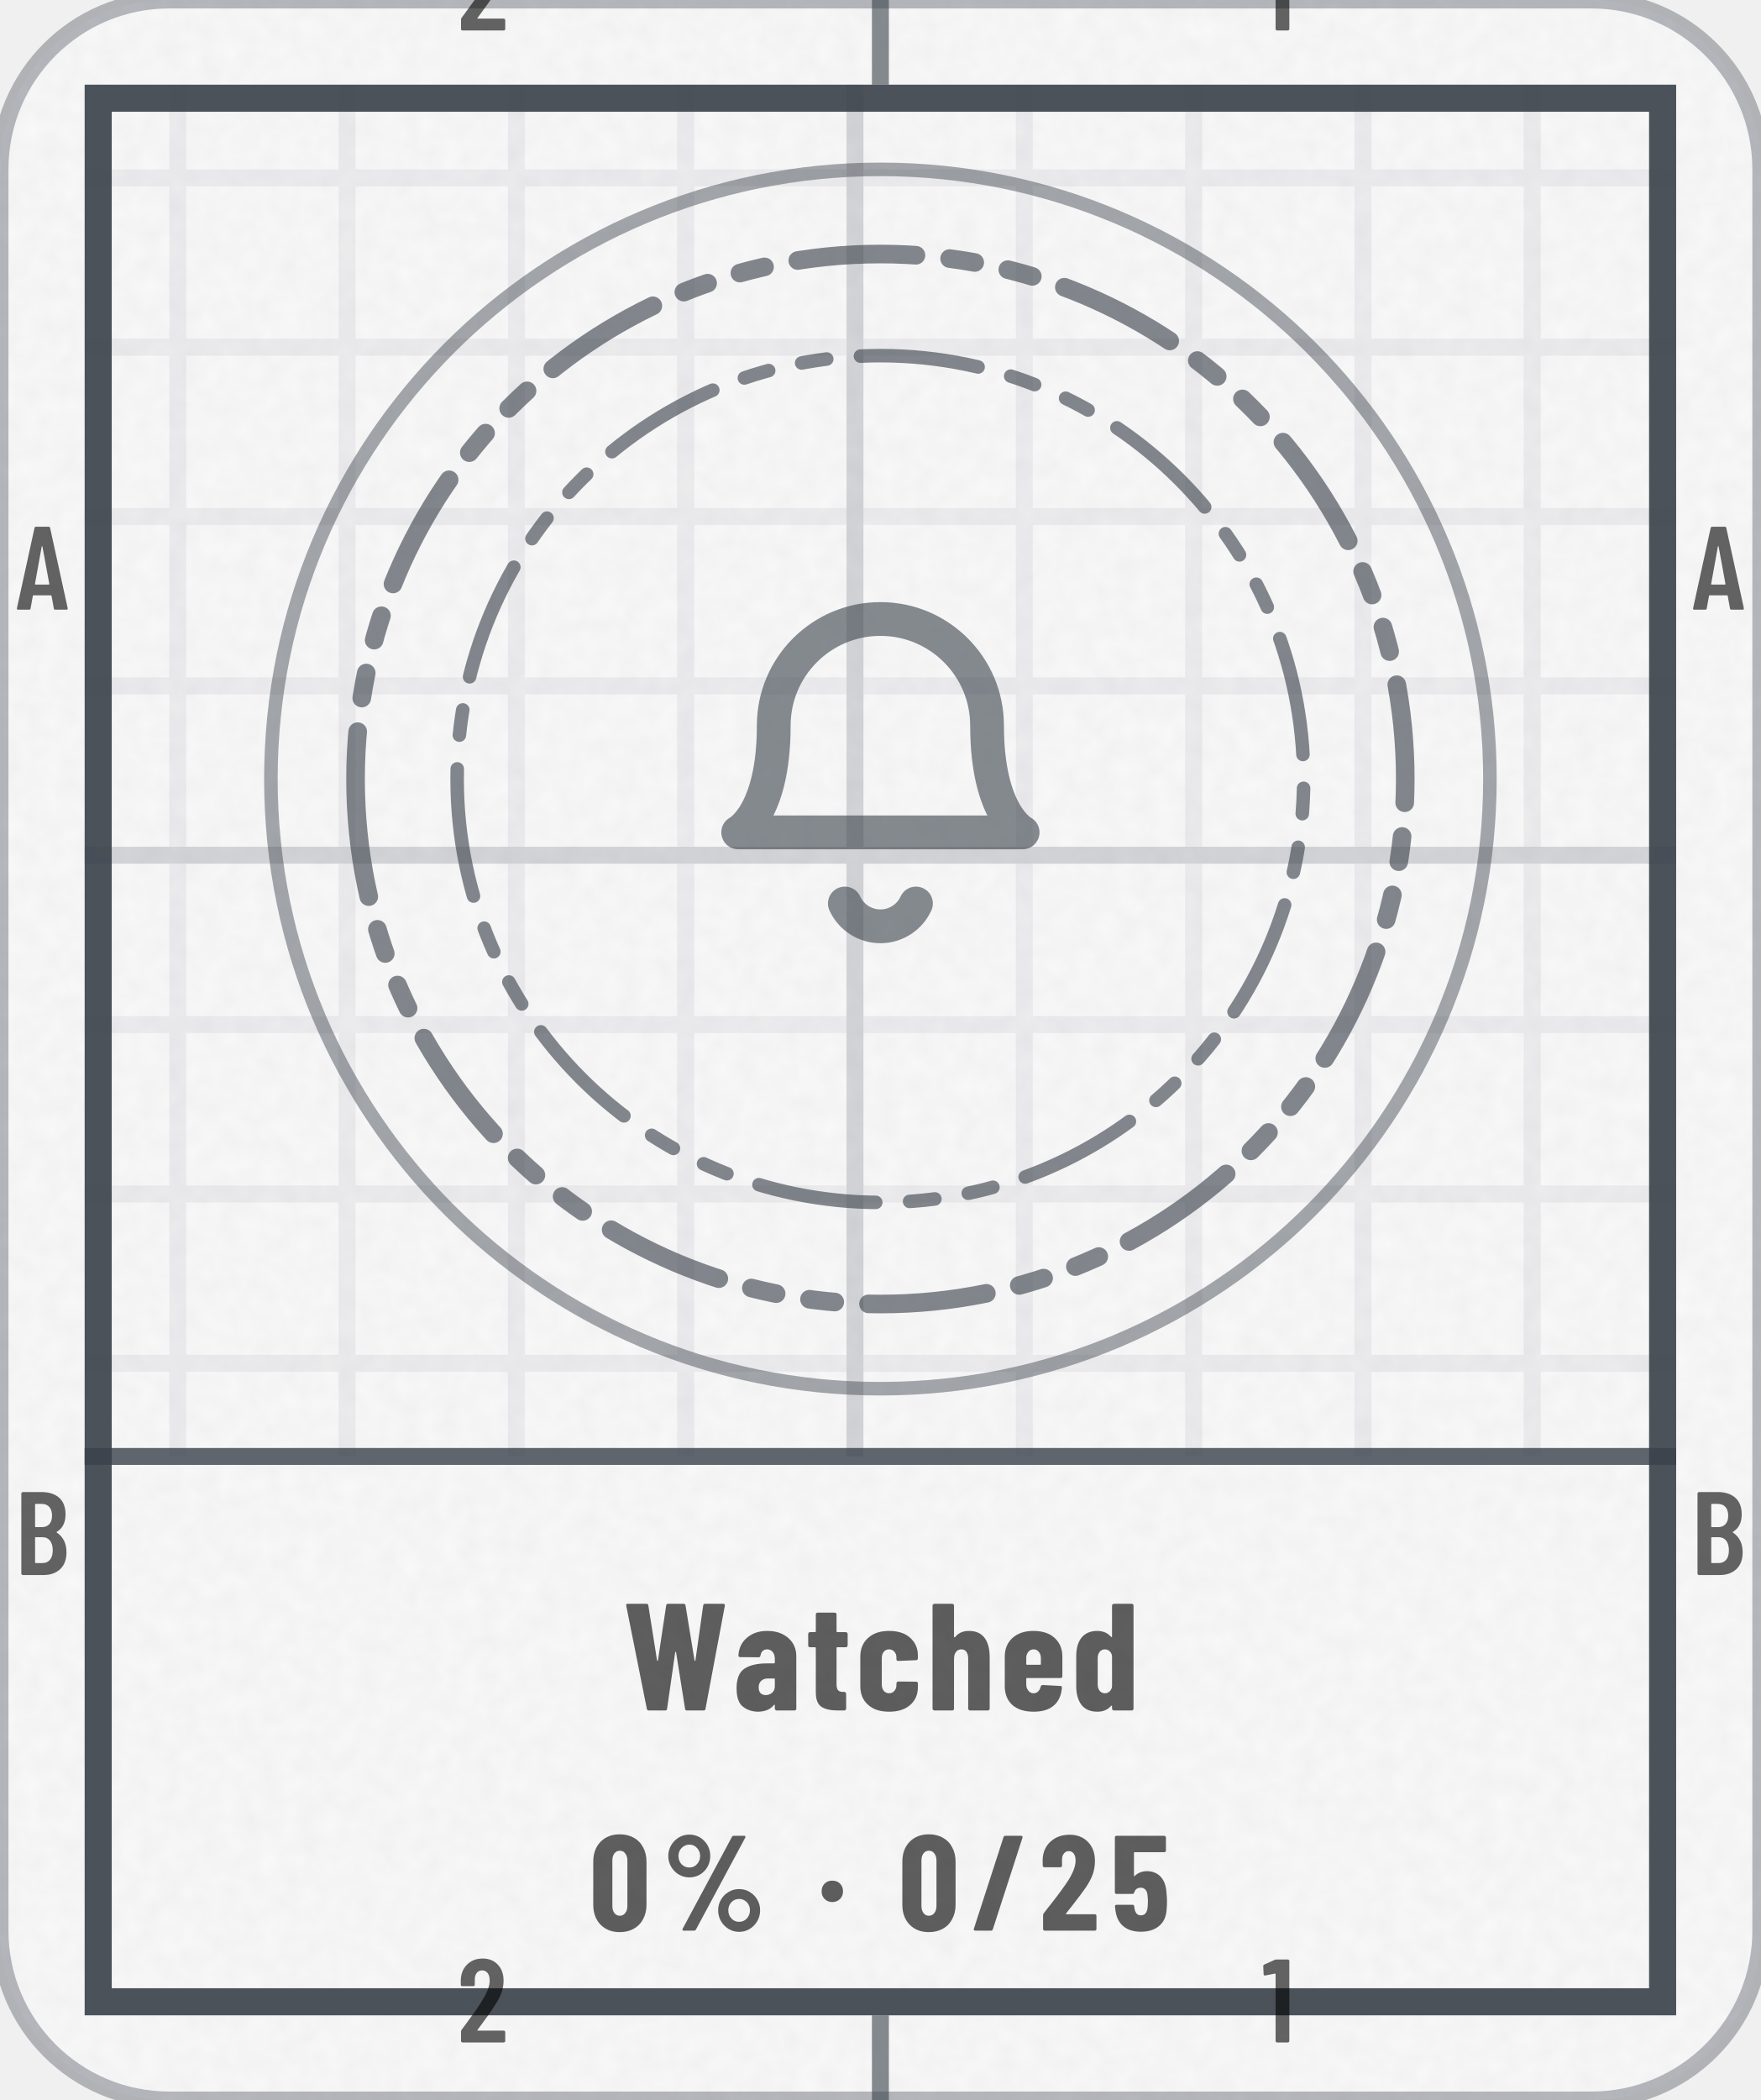
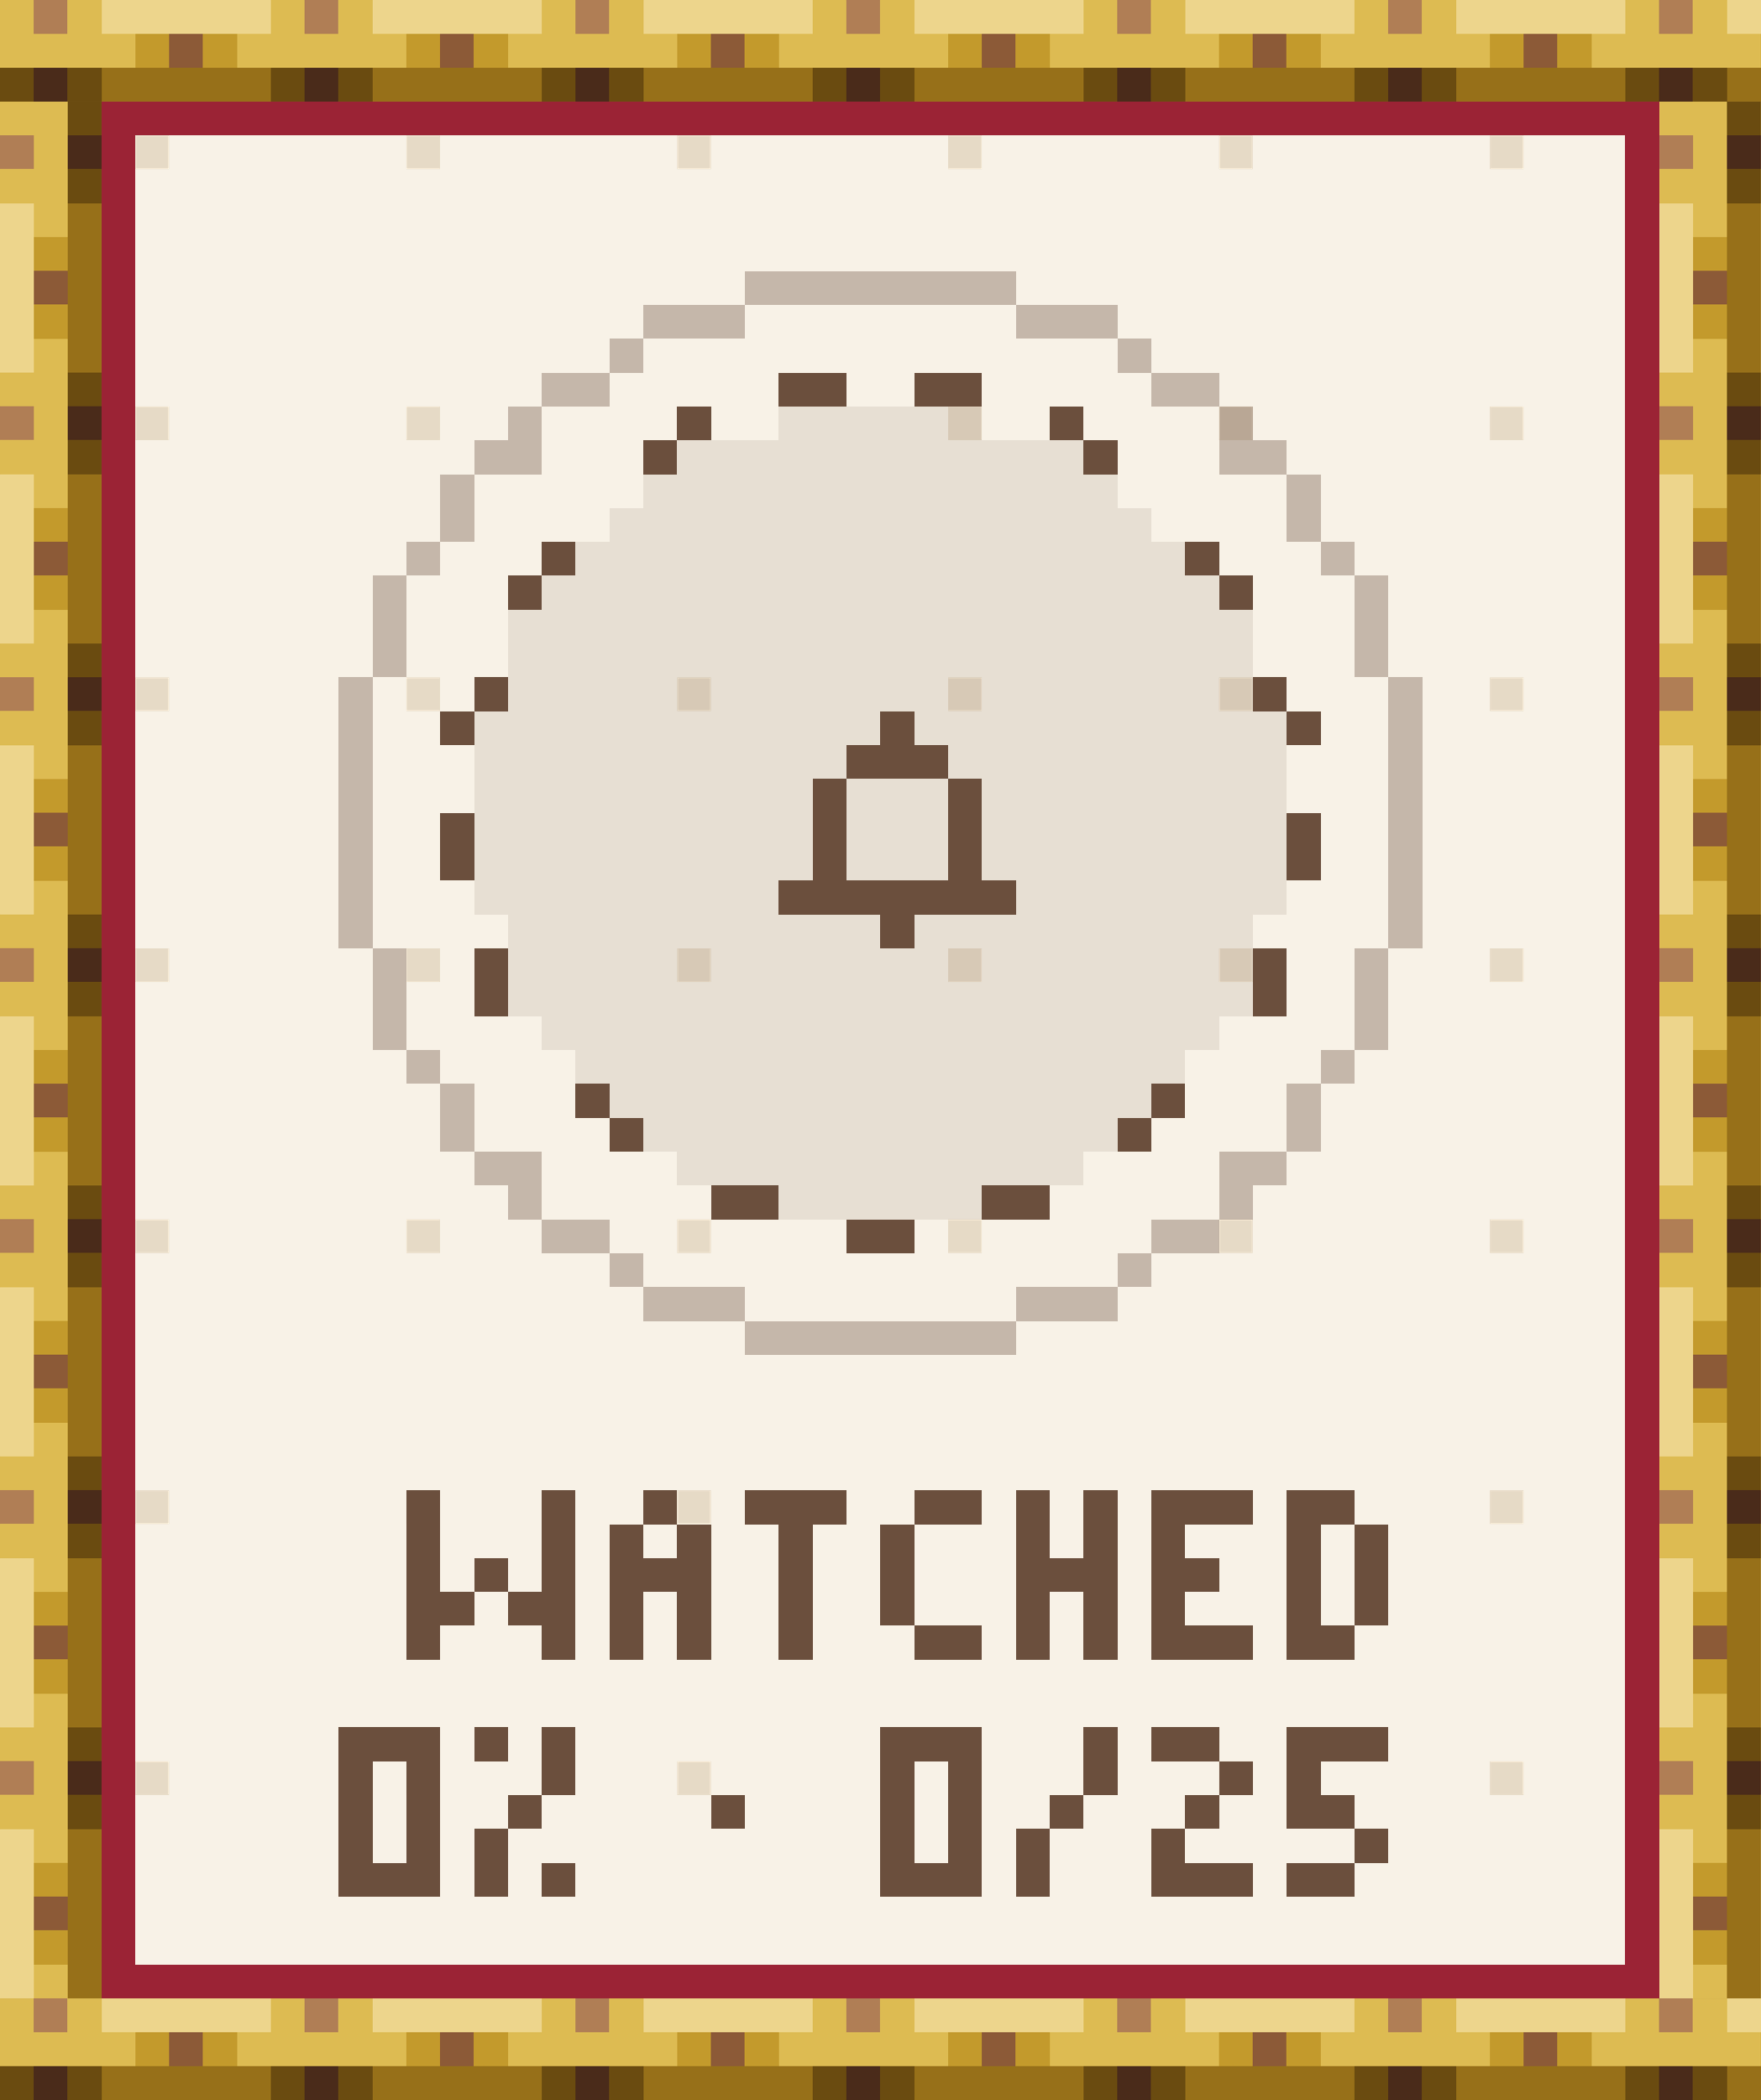
- <svg xmlns="http://www.w3.org/2000/svg" width="104" height="124" viewBox="0 0 104 124" role="img" aria-label="Watched: 0% (0 of 25)">
-   <style>@keyframes pl{from{stroke-dashoffset:1}}.pl{stroke-dasharray:1;animation:pl 1.6s cubic-bezier(.3,0,.2,1) .15s both}@media (prefers-reduced-motion:reduce){.pl,.sp{animation:none}.sh,.bu{display:none}}</style>
-   <defs>
-     <clipPath id="kc1">
-       <rect x="0" y="0" width="104" height="124" rx="10" />
-     </clipPath>
-     <filter id="kn2" x="0" y="0" width="100%" height="100%">
-       <feTurbulence type="fractalNoise" baseFrequency=".85" numOctaves="2" stitchTiles="stitch" />
-       <feColorMatrix values="0 0 0 0 0 0 0 0 0 0 0 0 0 0 0 0 0 0 0.035 0" />
-     </filter>
-     <pattern id="kp3" width="10" height="10" patternUnits="userSpaceOnUse">
-       <path d="M10 .5H.5V10" fill="none" stroke="#3A414A" stroke-opacity="0.07" />
-     </pattern>
-     <pattern id="kp4" width="50" height="50" patternUnits="userSpaceOnUse">
-       <path d="M50 .5H.5V50" fill="none" stroke="#3A414A" stroke-opacity="0.14" />
-     </pattern>
-     <clipPath id="kc5">
-       <path clip-rule="evenodd" d="M5 5h94v114h-94zM5 86h94v33h-94z" />
-     </clipPath>
-     <path id="m49" d="M122 700H218Q223 700 226 696Q230 693 230 688V12Q230 7 226 4Q223 0 218 0H126Q121 0 118 4Q114 7 114 12V576Q114 578 112 580Q111 582 109 581L27 565H24Q13 565 13 576L10 643Q10 653 18 657L107 697Q114 700 122 700Z" />
-     <path id="m50" d="M173 100H392Q397 100 400 96Q404 93 404 88V12Q404 7 400 4Q397 0 392 0H43Q38 0 34 4Q31 7 31 12V92Q31 101 36 107L75 160Q114 212 152 266Q189 320 215 363Q273 459 273 522Q273 562 256 585Q238 608 209 608Q180 608 163 586Q146 563 147 526V487Q147 482 144 478Q140 475 135 475H41Q36 475 32 478Q29 482 29 487V530Q33 610 84 659Q134 708 214 708Q293 708 342 656Q390 605 390 521Q390 471 373 422Q356 373 319 317Q294 277 260 229Q225 181 214 166Q184 126 170 106Q168 104 169 102Q170 100 173 100Z" />
-     <path id="m65" d="M325 11 306 116Q306 121 300 121H154Q148 121 148 116L129 11Q128 0 116 0H25Q11 0 14 13L162 689Q164 700 175 700H281Q292 700 294 689L442 13V9Q442 0 431 0H338Q326 0 325 11ZM171 212H282Q288 212 287 217L229 533Q228 536 226 536Q224 536 223 533L166 217Q165 212 171 212Z" />
-     <path id="m66" d="M242 0H66Q61 0 58 4Q54 7 54 12V688Q54 693 58 696Q61 700 66 700H224Q319 700 373 652Q427 604 427 512Q427 409 354 365Q349 362 352 359Q391 334 413 292Q435 250 435 192Q435 100 382 50Q328 0 242 0ZM170 595V409Q170 404 175 404H226Q267 404 290 429Q313 454 313 500Q313 548 290 574Q267 600 226 600H175Q170 600 170 595ZM319 208Q319 260 296 290Q273 319 233 319H175Q170 319 170 314V106Q170 101 175 101H233Q273 101 296 129Q319 157 319 208Z" />
-     <path id="n37" d="M44 551Q44 594 65 630Q86 666 122 688Q158 709 200 709Q242 709 278 688Q313 666 334 630Q354 594 354 551Q354 508 334 472Q313 435 278 414Q242 393 200 393Q158 393 122 414Q86 435 65 472Q44 508 44 551ZM150 14 514 692Q518 700 529 700H604Q611 700 613 696Q615 692 612 686L248 8Q244 0 233 0H158Q151 0 149 4Q147 8 150 14ZM279 551Q279 586 256 610Q233 635 200 635Q166 635 142 610Q119 586 119 551Q119 515 142 490Q166 466 200 466Q234 466 256 491Q279 516 279 551ZM412 150Q412 193 433 229Q454 265 490 286Q525 307 567 307Q609 307 644 286Q680 265 701 229Q722 193 722 150Q722 107 701 70Q680 34 644 12Q609 -9 567 -9Q525 -9 490 12Q454 34 433 70Q412 107 412 150ZM647 150Q647 185 624 210Q600 234 567 234Q533 234 510 210Q487 185 487 150Q487 114 510 90Q533 65 567 65Q601 65 624 90Q647 115 647 150Z" />
-     <path id="n47" d="M18 14 237 690Q240 700 250 700H367Q373 700 376 696Q379 693 377 686L158 10Q155 0 145 0H28Q22 0 19 4Q16 7 18 14Z" />
-     <path id="n48" d="M30 191V509Q30 600 84 656Q138 711 226 711Q284 711 329 686Q374 661 398 615Q423 569 423 509V191Q423 131 398 85Q374 39 329 14Q284 -11 226 -11Q138 -11 84 44Q30 100 30 191ZM282 183V517Q282 550 266 570Q251 590 226 590Q201 590 186 570Q171 550 171 517V183Q171 150 186 130Q201 110 226 110Q251 110 266 130Q282 150 282 183Z" />
-     <path id="n50" d="M200 121H409Q414 121 418 118Q421 114 421 109V12Q421 7 418 4Q414 0 409 0H39Q34 0 30 4Q27 7 27 12V113Q27 122 32 128Q72 181 88 200Q176 313 213 371Q267 457 267 516Q267 550 254 568Q240 587 217 587Q194 587 180 568Q166 550 167 521V480Q167 475 164 472Q160 468 155 468H36Q31 468 28 472Q24 475 24 480V527Q28 609 83 658Q138 708 223 708Q307 708 358 655Q410 602 410 515Q410 463 394 416Q377 369 340 315Q312 274 244 187L197 127Q195 125 196 123Q197 121 200 121Z" />
-     <path id="n53" d="M416 218Q416 185 413 155Q409 78 358 35Q308 -8 223 -8Q143 -8 94 32Q45 72 35 151L32 179Q32 191 44 191H161Q173 191 174 179Q174 173 176 163Q185 113 223 113Q243 113 256 126Q268 140 272 164Q275 190 275 219Q275 240 271 270Q267 293 254 305Q242 317 223 317Q185 317 174 282Q171 271 161 271H43Q38 271 34 274Q31 278 31 283V688Q31 693 34 696Q38 700 43 700H396Q401 700 404 696Q408 693 408 688V591Q408 586 404 582Q401 579 396 579H177Q172 579 172 574V406Q172 403 174 402Q176 401 178 404Q195 421 218 430Q241 439 267 439Q331 439 370 397Q408 355 412 280Q416 242 416 218Z" />
-     <path id="n87" d="M156 11 21 687 20 691Q20 700 31 700H153Q165 700 166 689L223 329Q224 325 226 325Q228 325 229 329L283 689Q284 700 296 700H397Q409 700 410 689L469 329Q470 325 472 325Q474 325 475 329L526 689Q527 700 539 700H657Q670 700 668 687L541 11Q540 0 528 0H420Q408 0 407 11L348 381Q347 385 345 385Q343 385 342 381L289 11Q288 0 276 0H169Q158 0 156 11Z" />
-     <path id="n97" d="M415 355V12Q415 7 412 4Q408 0 403 0H286Q281 0 278 4Q274 7 274 12V34Q274 37 272 38Q270 39 268 36Q235 -6 166 -8Q108 -8 66 24Q23 56 23 146Q23 239 74 274Q126 309 223 309H269Q274 309 274 314V339Q274 366 260 384Q245 401 223 401Q206 401 194 390Q183 380 180 361Q179 349 167 349L47 350Q35 350 35 362Q40 435 92 478Q144 522 224 522Q309 522 362 476Q415 430 415 355ZM274 158V205Q274 210 269 210H228Q201 210 184 194Q168 179 168 152Q168 127 180 114Q193 101 214 101Q237 101 256 116Q274 132 274 158Z" />
-     <path id="n99" d="M31 160V354Q31 430 82 476Q132 522 220 522Q308 522 358 477Q409 432 409 360V342Q409 337 406 334Q402 330 397 330L280 325Q268 325 268 337V349Q268 371 254 386Q241 401 220 401Q198 401 185 385Q172 369 172 343V171Q172 145 185 129Q198 113 220 113Q241 113 254 128Q268 144 268 165V178Q268 183 272 186Q275 190 280 190L397 189Q402 189 406 186Q409 182 409 177V154Q409 80 358 36Q308 -8 220 -8Q132 -8 82 37Q31 82 31 160Z" />
-     <path id="n100" d="M278 700H395Q400 700 404 696Q407 693 407 688V12Q407 7 404 4Q400 0 395 0H278Q273 0 270 4Q266 7 266 12V28Q266 31 264 32Q262 32 260 30Q226 -8 170 -8Q101 -8 66 36Q31 81 31 160V354Q31 435 66 478Q102 522 170 522Q192 522 216 514Q240 505 260 483Q262 481 264 482Q266 482 266 485V688Q266 693 270 696Q273 700 278 700ZM266 157V357Q263 377 250 389Q237 401 219 401Q198 401 185 385Q172 369 172 344V170Q172 145 185 129Q198 113 219 113Q237 113 250 125Q263 137 266 157Z" />
-     <path id="n101" d="M397 213H177Q172 213 172 208V171Q172 146 186 130Q199 113 220 113Q239 113 251 126Q263 138 267 157Q270 167 280 167L395 161Q400 161 404 158Q407 154 406 148Q399 71 352 32Q306 -8 220 -8Q131 -8 81 36Q31 81 31 160V354Q31 430 82 476Q132 522 220 522Q308 522 358 476Q409 430 409 354V225Q409 220 406 216Q402 213 397 213ZM172 344V305Q172 300 177 300H263Q268 300 268 305V344Q268 369 254 385Q241 401 220 401Q199 401 186 385Q172 369 172 344Z" />
-     <path id="n104" d="M413 351V12Q413 7 410 4Q406 0 401 0H284Q279 0 276 4Q272 7 272 12V340Q272 369 260 385Q249 401 227 401Q204 401 192 384Q179 368 179 338V12Q179 7 176 4Q172 0 167 0H50Q45 0 42 4Q38 7 38 12V688Q38 693 42 696Q45 700 50 700H167Q172 700 176 696Q179 693 179 688V483Q179 480 182 480Q184 480 188 484Q220 522 277 522Q345 522 379 477Q413 432 413 351Z" />
-     <path id="n116" d="M260 415H204Q199 415 199 410V172Q199 143 210 132Q221 121 243 122H250Q255 122 258 118Q262 115 262 110V12Q262 7 258 4Q255 0 250 0H210Q137 0 100 24Q63 49 63 118V410Q63 415 58 415H25Q20 415 16 418Q13 422 13 427V502Q13 507 16 510Q20 514 25 514H58Q63 514 63 519V630Q63 635 66 638Q70 642 75 642H187Q192 642 196 638Q199 635 199 630V519Q199 514 204 514H260Q265 514 268 510Q272 507 272 502V427Q272 422 268 418Q265 415 260 415Z" />
-     <path id="n183" d="M34 290Q34 325 56 347Q78 369 113 369Q148 369 170 347Q192 325 192 290Q192 256 170 234Q147 211 113 211Q79 211 56 234Q34 256 34 290Z" />
-   </defs>
-   <rect y="0" width="104" height="124" rx="10" fill="#FFFFFF" stroke="#3A414A" stroke-opacity=".35" />
-   <rect y="0" width="104" height="124" rx="10" fill="#3A414A" fill-opacity=".03" />
-   <rect y="0" width="104" height="124" clip-path="url(#kc1)" filter="url(#kn2)" />
-   <g clip-path="url(#kc5)">
-     <rect y="0" width="104" height="124" fill="url(#kp3)" />
-     <rect y="0" width="104" height="124" fill="url(#kp4)" />
-   </g>
-   <rect x="5.8" y="5.8" width="92.4" height="112.4" fill="none" stroke="#3A414A" stroke-opacity="0.9" stroke-width="1.6" />
-   <path d="M52 0V5M52 119V124" stroke="#3A414A" stroke-opacity="0.6" />
-   <g transform="scale(0.007 -0.007)" fill="#000000" fill-opacity="0.6">
-     <use href="#m50" x="3859" y="-257" />
-     <use href="#m50" x="3859" y="-17229" />
-     <use href="#m49" x="10649" y="-257" />
-     <use href="#m49" x="10649" y="-17229" />
-     <use href="#m65" x="129" y="-5143" />
-     <use href="#m65" x="14272" y="-5143" />
-     <use href="#m66" x="126" y="-13286" />
-     <use href="#m66" x="14269" y="-13286" />
-   </g>
-   <path d="M5 86H99" stroke="#3A414A" stroke-opacity=".8" stroke-width="1" />
-   <circle cx="52" cy="46" r="36" fill="none" stroke="#3A414A" stroke-opacity=".45" stroke-width=".8" />
-   <path d="M21 46a31 31 0 1 0 62 0a31 31 0 1 0 -62 0Z" fill="none" stroke="#3A414A" stroke-width="1.1" stroke-opacity="0.62" stroke-dasharray="7 2 1.5 2 1.5 2" stroke-linejoin="round" stroke-linecap="round" />
-   <path d="M27 46a25 25 0 1 0 50 0a25 25 0 1 0 -50 0Z" fill="none" stroke="#3A414A" stroke-width="0.8" stroke-opacity="0.62" stroke-dasharray="7 2 1.5 2 1.5 2" stroke-linejoin="round" stroke-linecap="round" />
-   <g transform="translate(39.4 33.4) scale(1.05)" fill="none" stroke="#3A414A" stroke-width="1.9" stroke-linecap="round" stroke-linejoin="round" stroke-opacity="0.6">
-     <path d="M6 9a6 6 0 0 1 12 0c0 5 2 6 2 6H4s2-1 2-6" />
-     <path d="M10 19a2.2 2.2 0 0 0 4 0" />
-   </g>
-   <g transform="translate(36.8 101) scale(0.009 -0.009)" fill="#000000" fill-opacity="0.62">
-     <use href="#n87" x="0" />
-     <use href="#n97" x="722" />
-     <use href="#n116" x="1202" />
-     <use href="#n99" x="1526" />
-     <use href="#n104" x="1993" />
-     <use href="#n101" x="2474" />
-     <use href="#n100" x="2943" />
-   </g>
-   <g transform="translate(34.8 114) scale(0.008 -0.008)" fill="#000000" fill-opacity="0.62">
-     <use href="#n48" x="0" />
-     <use href="#n37" x="540" />
-     <use href="#n183" x="1682" />
-     <use href="#n48" x="2282" />
-     <use href="#n47" x="2822" />
-     <use href="#n50" x="3324" />
-     <use href="#n53" x="3850" />
+ <svg xmlns="http://www.w3.org/2000/svg" width="104" height="124" viewBox="0 0 104 124" role="img" aria-label="Watched: 0% (0 of 25)" shape-rendering="crispEdges">
+   <g transform="scale(2)">
+     <defs>
+       <pattern id="tgd" width="8" height="8" patternUnits="userSpaceOnUse">
+         <rect x="4" y="4" width="1" height="1" fill="#E6DAC6" />
+       </pattern>
+       <pattern id="rodh" width="8" height="3" patternUnits="userSpaceOnUse">
+         <path stroke="#4A2B1A" d="M1 2.5h1" />
+         <path stroke="#6A4B10" d="M0 2.5h1m1 0h1" />
+         <path stroke="#8C5A37" d="M5 1.5h1" />
+         <path stroke="#977019" d="M3 2.5h5" />
+         <path stroke="#B07E55" d="M1 .5h1" />
+         <path stroke="#C39A2C" d="M4 1.5h1m1 0h1" />
+         <path stroke="#DDBB52" d="M0 .5h1m1 0h1m-3 1h4m3 0h1" />
+         <path stroke="#EDD58C" d="M3 .5h5" />
+       </pattern>
+       <pattern id="rodv" width="3" height="8" patternUnits="userSpaceOnUse">
+         <path stroke="#4A2B1A" d="M2 1.5h1" />
+         <path stroke="#6A4B10" d="M2 .5h1m-1 2h1" />
+         <path stroke="#8C5A37" d="M1 5.5h1" />
+         <path stroke="#977019" d="M2.5 3v5" />
+         <path stroke="#B07E55" d="M0 1.5h1" />
+         <path stroke="#C39A2C" d="M1 4.5h1m-1 2h1" />
+         <path stroke="#DDBB52" d="M0 .5h2m-1 1h1m-2 1h2m-1 1h1m-1 4h1" />
+         <path stroke="#EDD58C" d="M.5 3v5" />
+       </pattern>
+       <rect id="rodH" width="52" height="3" fill="url(#rodh)" />
+       <rect id="rodV" width="3" height="56" fill="url(#rodv)" />
+       <path id="q0" d="M.5 0v3m4-3v3m-2.5-.5h1m-3 1h2m1 0h2m-5 1h1m3 0h1" />
+       <path id="q1" d="M1 .5h1m-2 1h1m1 0h1m-3 1h3m-2.5 .5v2m2-2v2" />
+       <path id="q2" d="M0 .5h3m-1.5 .5v4" />
+       <path id="q3" d="M1 .5h2m-2.5 .5v3m.5 .5h2" />
+       <path id="q4" d="M.5 0v2m2-2v2m-2.5 .5h3m-2.5 .5v2m2-2v2" />
+       <path id="q5" d="M0 .5h3m-3 1h1m-1 1h2m-2 1h1m-1 1h3" />
+       <path id="q6" d="M0 .5h2m-1.5 .5v3m2-3v3m-2.5 .5h2" />
+       <path id="q7" d="M0 .5h3m-2.5 .5v3m2-3v3m-2.5 .5h3" />
+       <path id="q8" d="M0 .5h1m1.5-.5v2m-1.5 .5h1m-1.5 .5v2m1.5-.5h1" />
+       <path id="q9" d="M0 2.5h1" />
+       <path id="q10" d="M2.5 0v2m-1.5 .5h1m-1.5 .5v2" />
+       <path id="q11" d="M0 .5h2m0 1h1m-2 1h1m-2 1h1m-1 1h3" />
+       <path id="q12" d="M0 .5h3m-3 1h1m-1 1h2m0 1h1m-3 1h2" />
+     </defs>
+     <rect x="0" y="0" width="52" height="62" fill="#F8F2E7" />
+     <rect x="0" y="0" width="52" height="62" fill="url(#tgd)" />
+     <use href="#rodH" x="0" y="0" />
+     <use href="#rodH" x="0" y="59" />
+     <use href="#rodV" x="0" y="3" />
+     <use href="#rodV" x="49" y="3" />
+     <path stroke="#6B4F3D" d="M23 11.5h2m2 0h2m-9 1h1m10 0h1m-13 1h1m12 0h1m-17 3h1m18 0h1m-21 1h1m20 0h1m-23 3h1m22 0h1m-25 1h1m12 0h1m11 0h1m-14 1h3m-3.5 .5v3m4-3v3m-15-2v2m25-2v2m-15.5 .5h7m-4 1h1m-12.5 .5v2m23-2v2m-20.5 2.5h1m16 0h1m-17 1h1m14 0h1m-13 2h2m6 0h2m-6 1h2" />
+     <path stroke="#6B4F3D" stroke-opacity=".12" d="M23 12.5h6m-9 1h12m-13 1h14m-15 1h16m-17 1h18m-19 1h20m-21 1h22m-22 1h22m-22 1h22m-23 1h12m1 0h11m-24 1h11m3 0h10m-24 1h10m1 0h3m1 0h9m-24 1h10m1 0h3m1 0h9m-24 1h10m1 0h3m1 0h9m-24 1h9m7 0h8m-23 1h11m1 0h10m-22 1h22m-22 1h22m-21 1h20m-19 1h18m-17 1h16m-15 1h14m-13 1h12m-9 1h6" />
+     <path stroke="#6B4F3D" stroke-opacity=".36" d="M22 8.5h8m-11 1h3m8 0h3m-15 1h1m14 0h1m-18 1h2m16 0h2m-21 1h1m20 0h1m-23 1h2m20 0h2m-24.5 .5v2m25-2v2m-26.5 .5h1m26 0h1m-28.5 .5v3m29-3v3m-30 0v8m31-8v8m-30 0v3m29-3v3m-28.5 .5h1m26 0h1m-26.5 .5v2m25-2v2m-24.5 .5h2m20 0h2m-23 1h1m20 0h1m-21 1h2m16 0h2m-18 1h1m14 0h1m-15 1h3m8 0h3m-11 1h8" />
+     <path stroke="#9B2335" d="M3 3.5h46m-45.5 .5v54m45-54v54m-45.5 .5h46" />
+     <g stroke="#6B4F3D">
+       <g transform="translate(0 44)">
+         <use href="#q0" x="12" />
+         <use href="#q1" x="18" />
+         <use href="#q2" x="22" />
+         <use href="#q3" x="26" />
+         <use href="#q4" x="30" />
+         <use href="#q5" x="34" />
+         <use href="#q6" x="38" />
+       </g>
+       <g transform="translate(0 51)">
+         <use href="#q7" x="10" />
+         <use href="#q8" x="14" />
+         <use href="#q9" x="21" />
+         <use href="#q7" x="26" />
+         <use href="#q10" x="30" />
+         <use href="#q11" x="34" />
+         <use href="#q12" x="38" />
+       </g>
+     </g>
  </g>
</svg>
